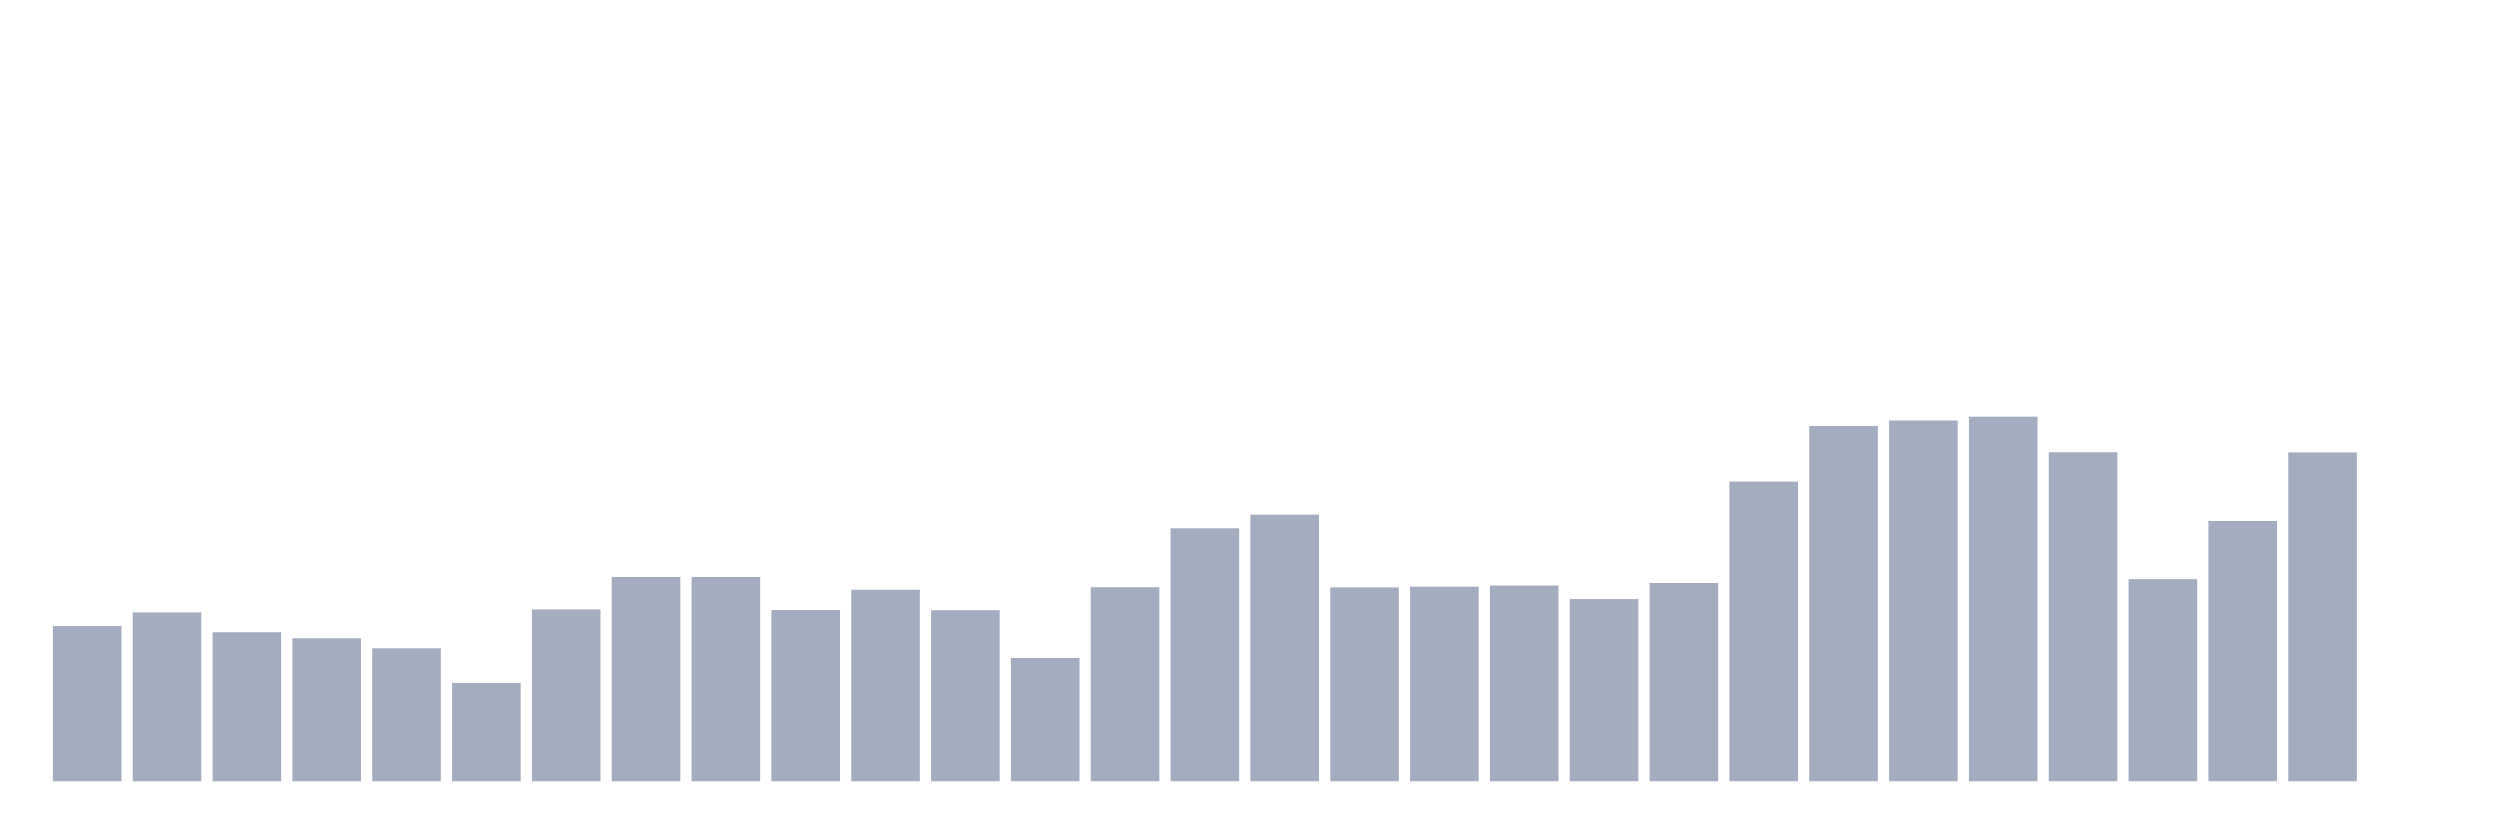
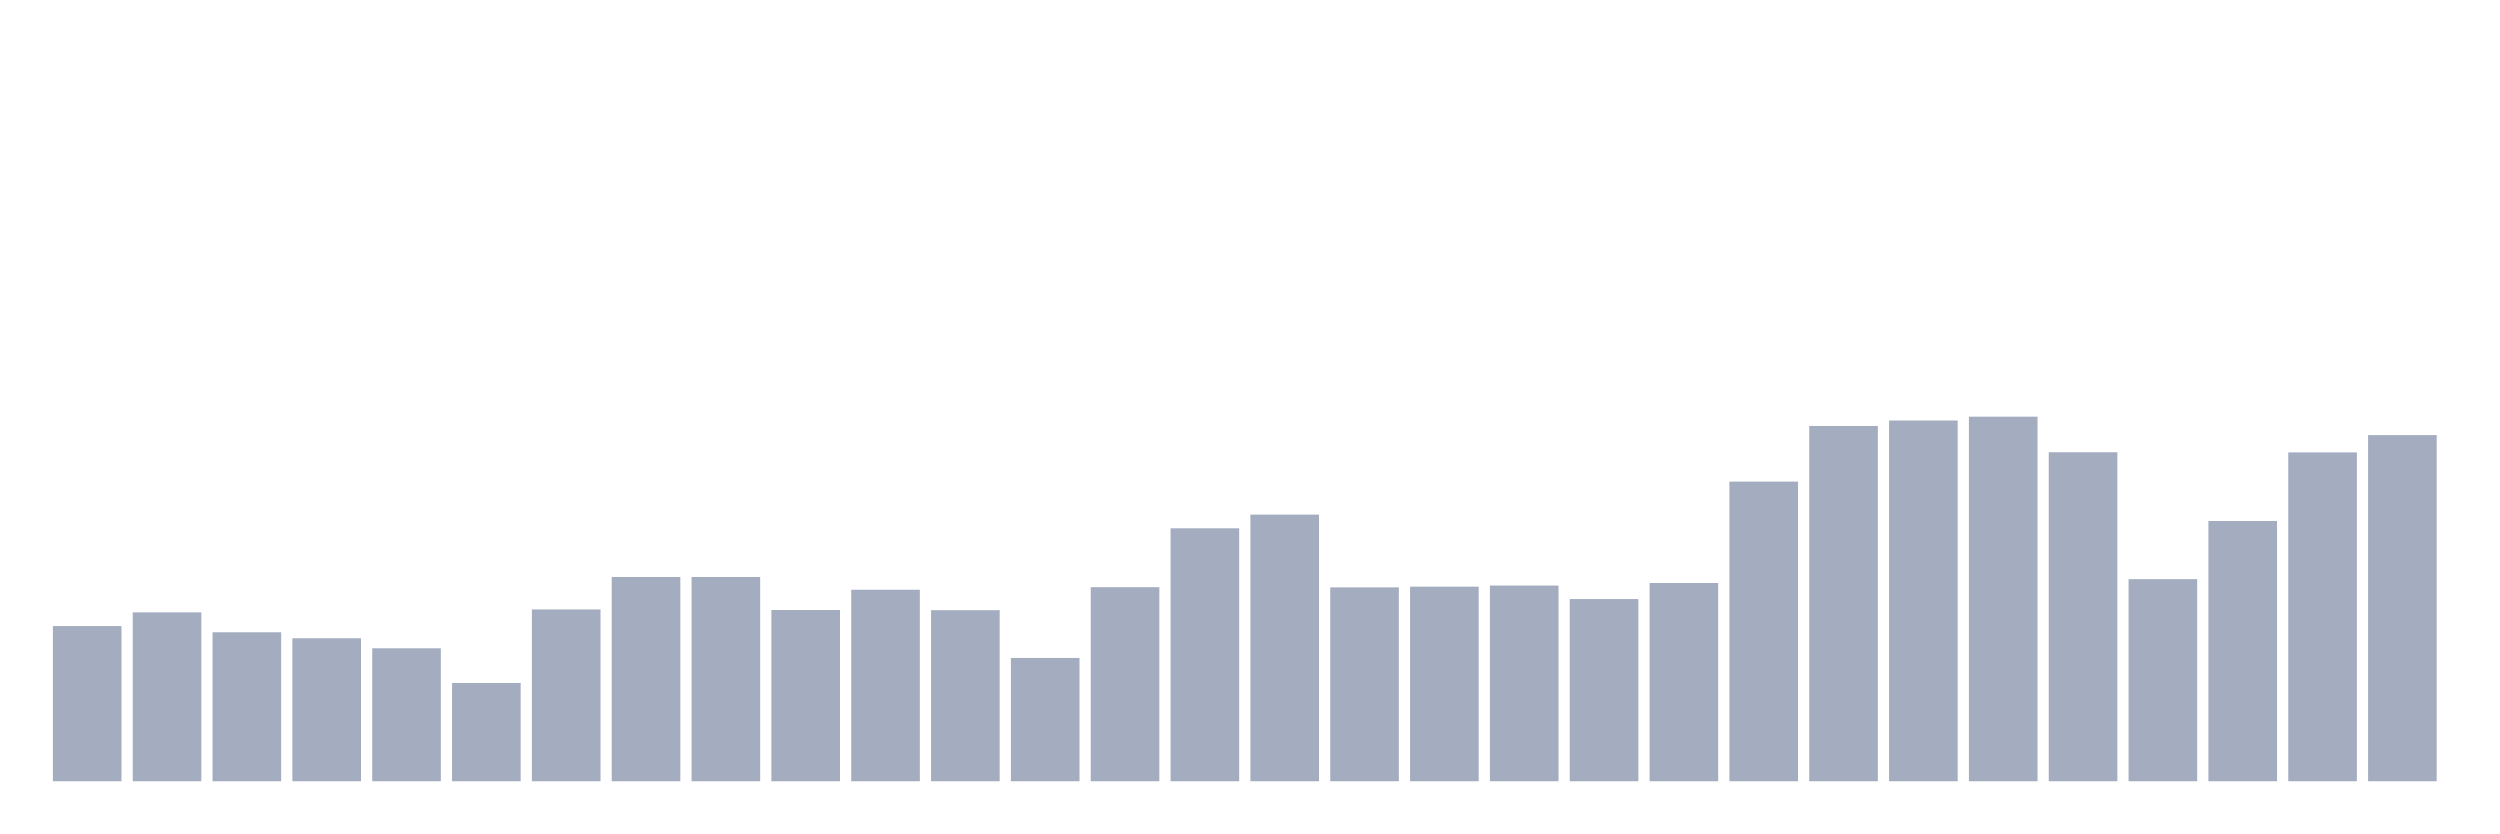
<svg xmlns="http://www.w3.org/2000/svg" viewBox="0 0 480 160">
  <g transform="translate(10,10)">
    <rect class="bar" x="0.153" width="13.175" y="110.2" height="29.8" fill="rgb(164,173,192)" />
    <rect class="bar" x="15.482" width="13.175" y="107.574" height="32.426" fill="rgb(164,173,192)" />
    <rect class="bar" x="30.81" width="13.175" y="111.391" height="28.609" fill="rgb(164,173,192)" />
    <rect class="bar" x="46.138" width="13.175" y="112.546" height="27.454" fill="rgb(164,173,192)" />
    <rect class="bar" x="61.466" width="13.175" y="114.472" height="25.528" fill="rgb(164,173,192)" />
    <rect class="bar" x="76.794" width="13.175" y="121.126" height="18.874" fill="rgb(164,173,192)" />
    <rect class="bar" x="92.123" width="13.175" y="107.014" height="32.986" fill="rgb(164,173,192)" />
    <rect class="bar" x="107.451" width="13.175" y="100.78" height="39.22" fill="rgb(164,173,192)" />
    <rect class="bar" x="122.779" width="13.175" y="100.78" height="39.22" fill="rgb(164,173,192)" />
    <rect class="bar" x="138.107" width="13.175" y="107.119" height="32.881" fill="rgb(164,173,192)" />
    <rect class="bar" x="153.436" width="13.175" y="103.232" height="36.768" fill="rgb(164,173,192)" />
    <rect class="bar" x="168.764" width="13.175" y="107.154" height="32.846" fill="rgb(164,173,192)" />
    <rect class="bar" x="184.092" width="13.175" y="116.328" height="23.672" fill="rgb(164,173,192)" />
    <rect class="bar" x="199.42" width="13.175" y="102.741" height="37.259" fill="rgb(164,173,192)" />
    <rect class="bar" x="214.748" width="13.175" y="91.431" height="48.569" fill="rgb(164,173,192)" />
    <rect class="bar" x="230.077" width="13.175" y="88.804" height="51.196" fill="rgb(164,173,192)" />
    <rect class="bar" x="245.405" width="13.175" y="102.776" height="37.224" fill="rgb(164,173,192)" />
    <rect class="bar" x="260.733" width="13.175" y="102.636" height="37.364" fill="rgb(164,173,192)" />
    <rect class="bar" x="276.061" width="13.175" y="102.426" height="37.574" fill="rgb(164,173,192)" />
    <rect class="bar" x="291.39" width="13.175" y="105.018" height="34.982" fill="rgb(164,173,192)" />
    <rect class="bar" x="306.718" width="13.175" y="101.936" height="38.064" fill="rgb(164,173,192)" />
    <rect class="bar" x="322.046" width="13.175" y="82.466" height="57.534" fill="rgb(164,173,192)" />
    <rect class="bar" x="337.374" width="13.175" y="71.786" height="68.214" fill="rgb(164,173,192)" />
    <rect class="bar" x="352.702" width="13.175" y="70.735" height="69.265" fill="rgb(164,173,192)" />
    <rect class="bar" x="368.031" width="13.175" y="70" height="70" fill="rgb(164,173,192)" />
    <rect class="bar" x="383.359" width="13.175" y="76.828" height="63.172" fill="rgb(164,173,192)" />
    <rect class="bar" x="398.687" width="13.175" y="101.201" height="38.799" fill="rgb(164,173,192)" />
    <rect class="bar" x="414.015" width="13.175" y="90.03" height="49.97" fill="rgb(164,173,192)" />
    <rect class="bar" x="429.344" width="13.175" y="76.863" height="63.137" fill="rgb(164,173,192)" />
-     <rect class="bar" x="444.672" width="13.175" y="140" height="0" fill="rgb(164,173,192)" />
+     <rect class="bar" x="444.672" width="13.175" y="73.537" height="66.463" fill="rgb(164,173,192)" />
  </g>
</svg>
